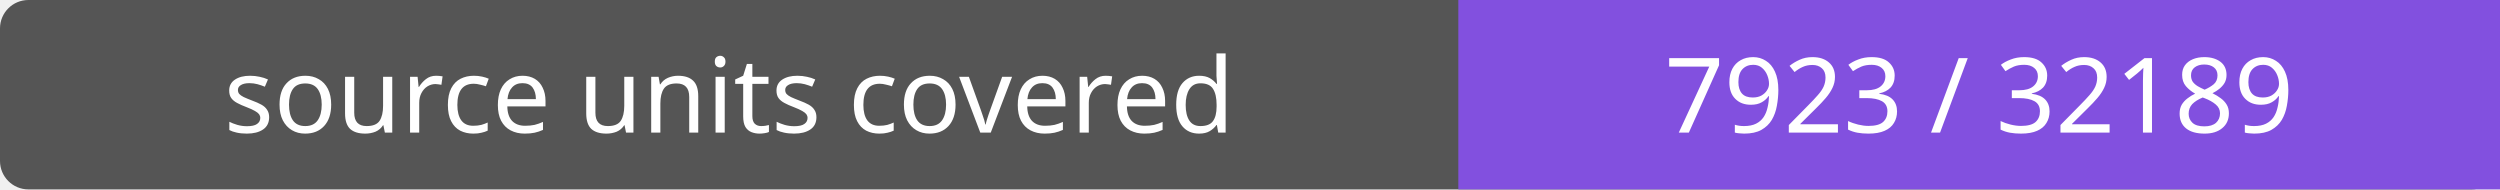
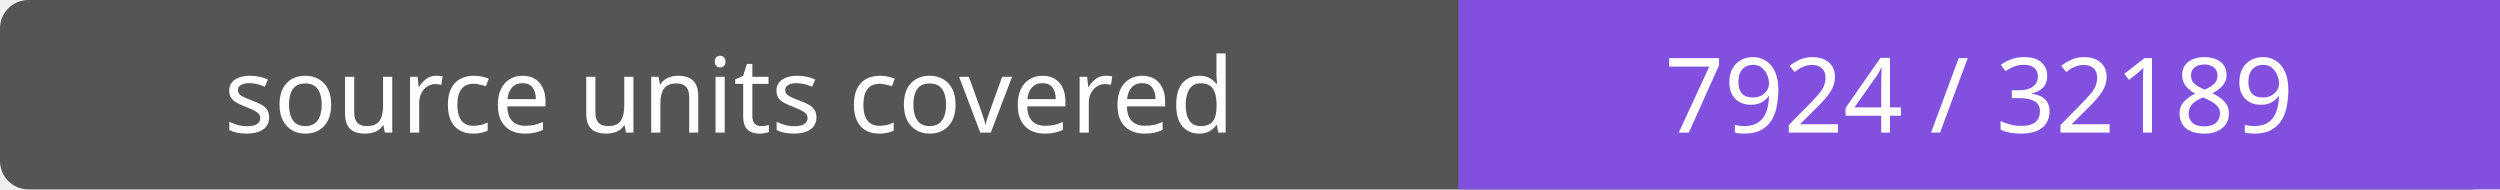
- <svg xmlns="http://www.w3.org/2000/svg" width="264" height="20" role="img" aria-label="source units covered: 7923 / 32189">
+ <svg xmlns="http://www.w3.org/2000/svg" width="264" height="20" role="img" aria-label="source units covered: 7924 / 32189">
  <rect width="264" height="20" rx="3" fill="#555" />
  <path fill="#8250df" d="M154 0h110v20H154z" />
  <g fill="#fff" text-anchor="middle" font-family="Verdana,sans-serif" font-size="11">
    <text x="77.0" y="14">source units covered</text>
-     <text x="209.0" y="14">7923 / 32189</text>
+     <text x="209.0" y="14">7924 / 32189</text>
  </g>
</svg>
